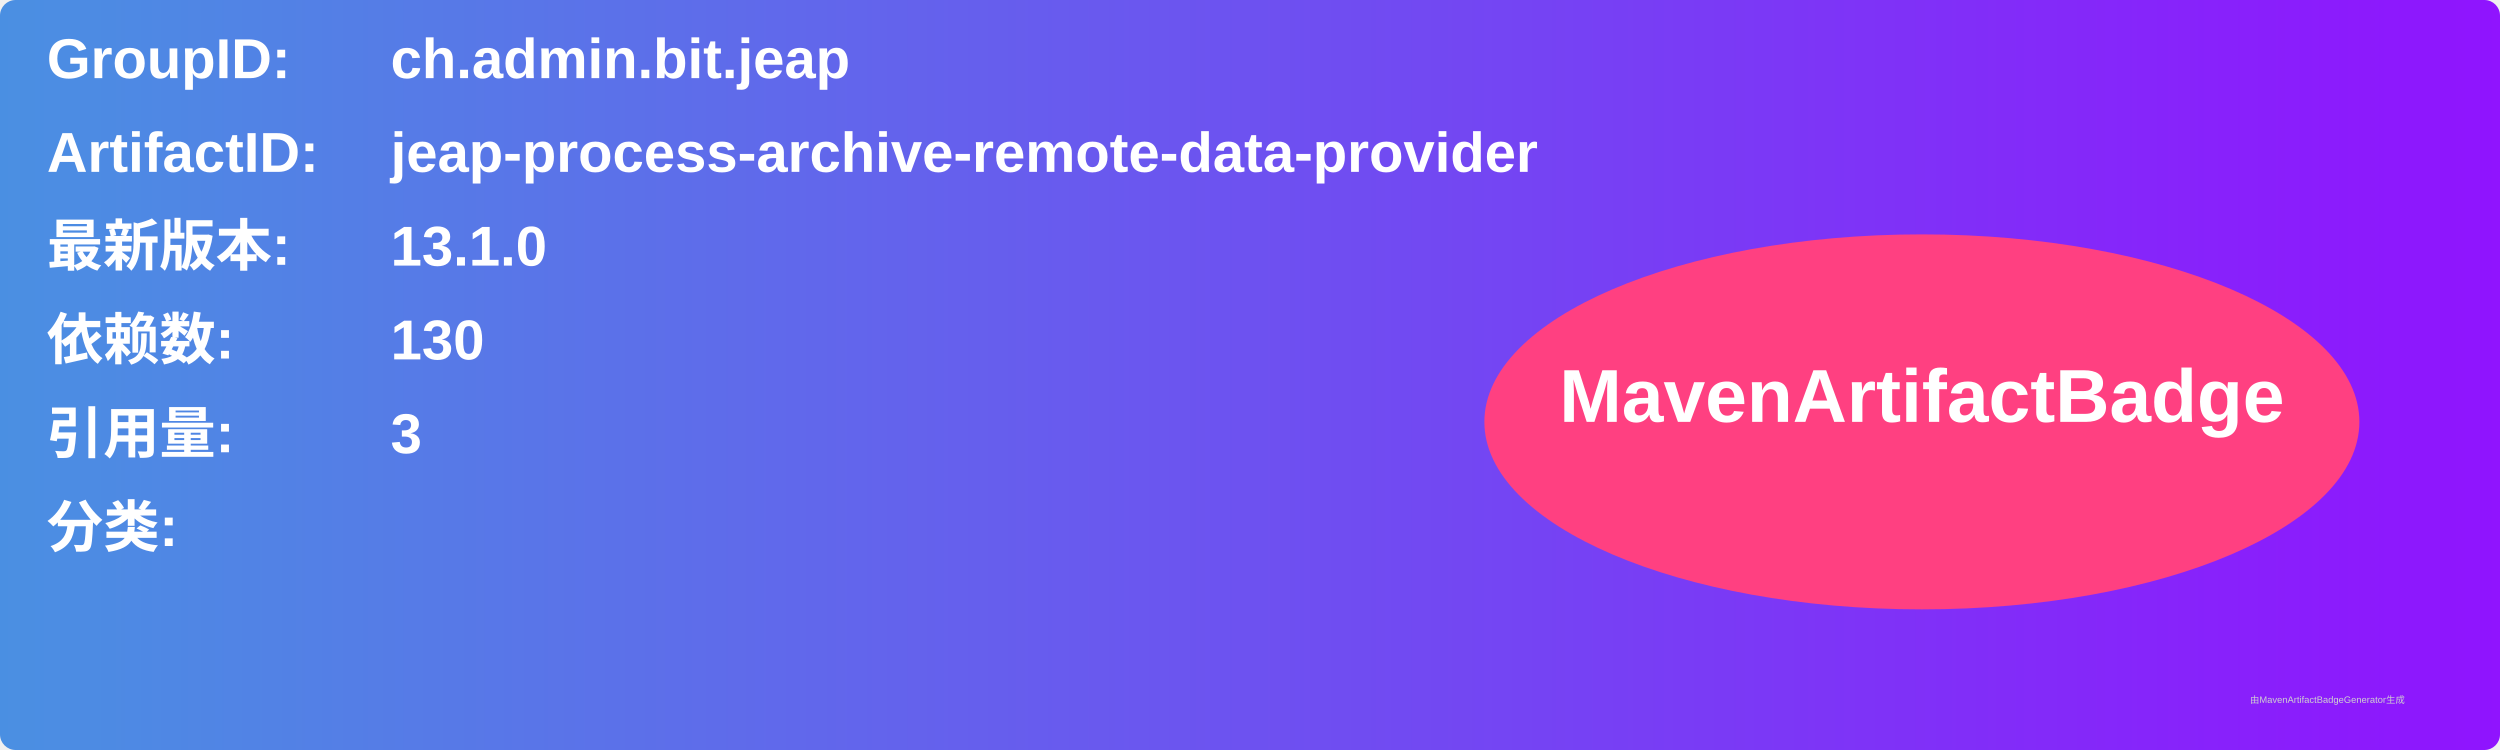
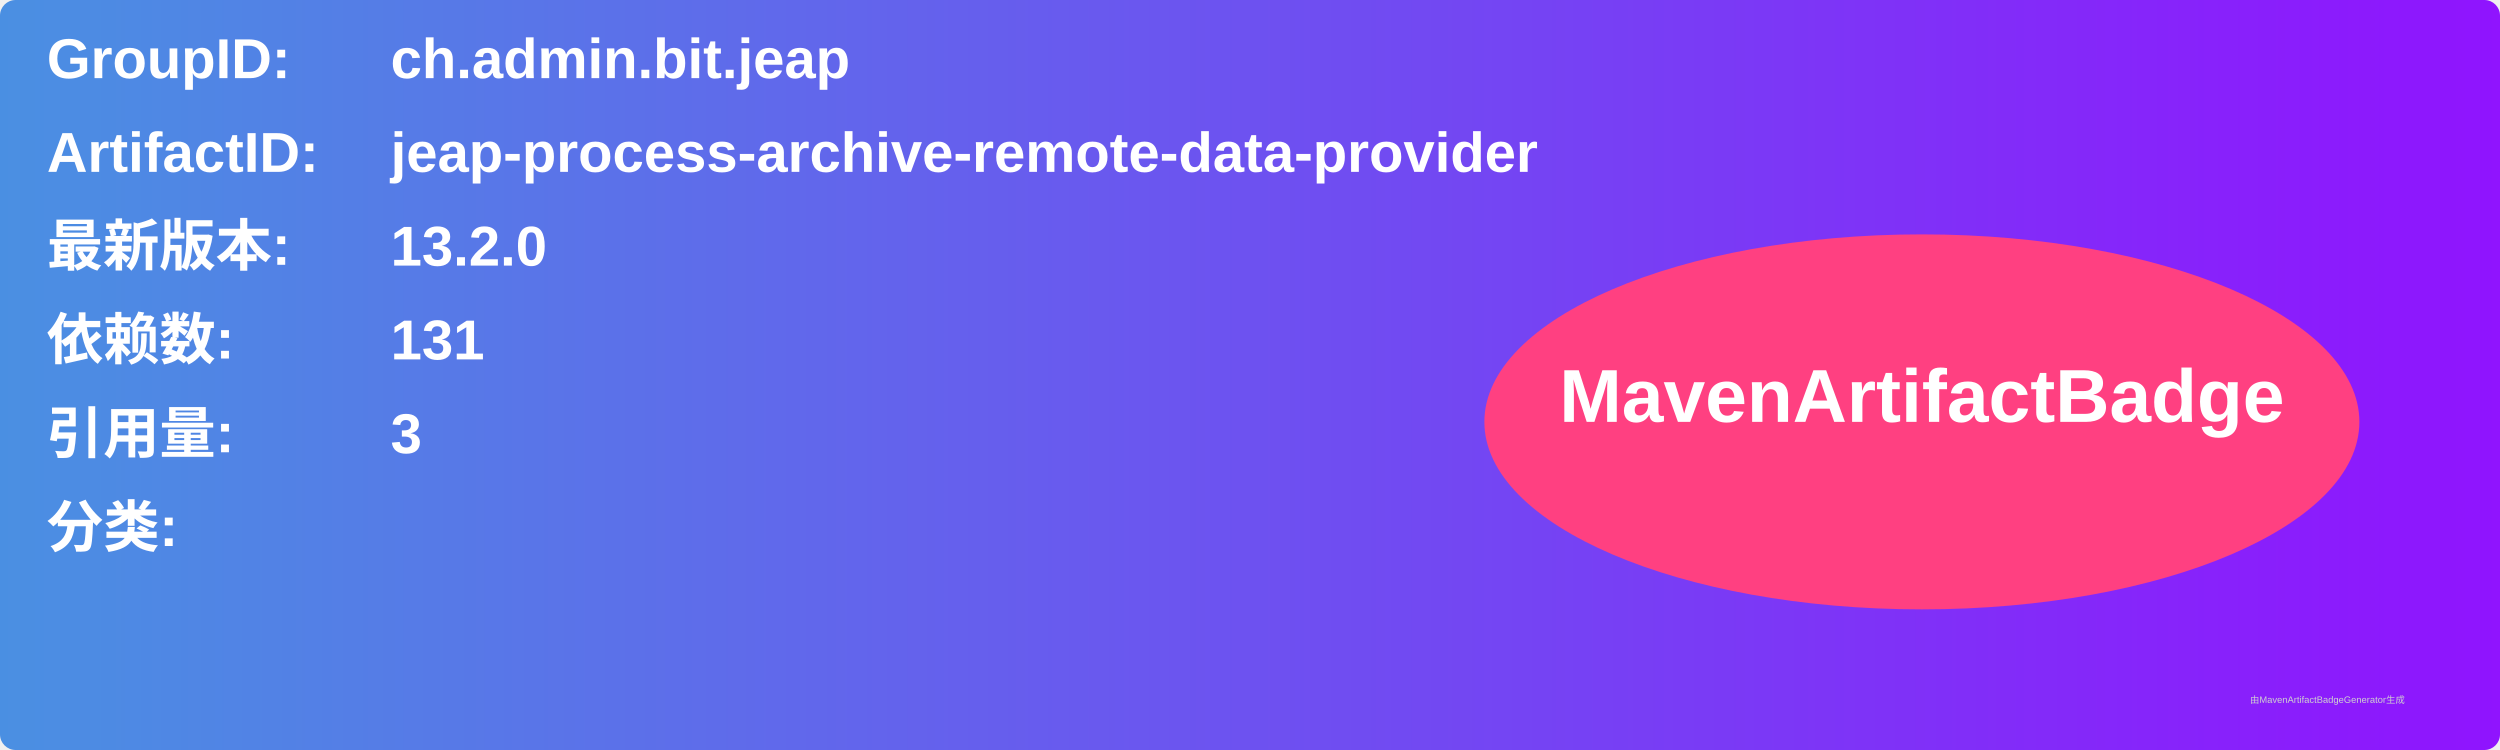
<svg xmlns="http://www.w3.org/2000/svg" width="800" height="240" viewBox="0 0 800 240">
  <linearGradient id="grad" x1="0%" y1="0%" x2="100%" y2="0%">
    <stop offset="0%" stop-color="#4a90e2" />
    <stop offset="100%" stop-color="#9013fe" />
  </linearGradient>
  <rect width="100%" height="100%" rx="5" ry="5" fill="url(#grad)" />
  <g transform="translate(15, 15)">
    <text x="0" y="10" font-family="Arial" font-size="18" fill="white" font-weight="bold" width="260">GroupID:</text>
    <text x="110" y="10" font-family="Arial" font-size="18" fill="white" font-weight="bold" width="460">ch.admin.bit.jeap</text>
    <text x="0" y="40" font-family="Arial" font-size="18" fill="white" font-weight="bold" width="260">ArtifactID:</text>
    <text x="110" y="40" font-family="Arial" font-size="18" fill="white" font-weight="bold" width="460">jeap-process-archive-remote-data-provider</text>
    <text x="0" y="70" font-family="Arial" font-size="18" fill="white" font-weight="bold">最新版本:</text>
    <text x="110" y="70" font-family="Arial" font-size="18" fill="white" font-weight="bold">
-       <tspan font-weight="bold">13.1.0</tspan>
+       <tspan font-weight="bold">13.2.0</tspan>
    </text>
    <text x="0" y="100" font-family="Arial" font-size="18" fill="white" font-weight="bold">依赖数: </text>
    <text x="110" y="100" font-family="Arial" font-size="18" fill="white">
-       <tspan font-weight="bold">130</tspan>
+       <tspan font-weight="bold">131</tspan>
    </text>
    <text x="0" y="130" font-family="Arial" font-size="18" fill="white" font-weight="bold">引用量: </text>
    <text x="110" y="130" font-family="Arial" font-size="18" fill="white">
      <tspan font-weight="bold">3</tspan>
    </text>
    <text x="0" y="160" font-family="Arial" font-size="18" fill="white" font-weight="bold">分类:</text>
    <text x="10" y="190" font-family="Arial" font-size="10" fill="white">
      <tspan font-weight="bold" />
    </text>
    <ellipse cx="600" cy="120" rx="140" ry="60" fill="#ff4081" />
    <text x="600" y="120" text-anchor="middle" font-family="Arial" font-size="24" fill="white" font-weight="bold">MavenArtifactBadge</text>
  </g>
  <text x="720" y="225" font-family="Arial" font-size="3" fill="#d0d0d0">由MavenArtifactBadgeGenerator生成</text>
</svg>
